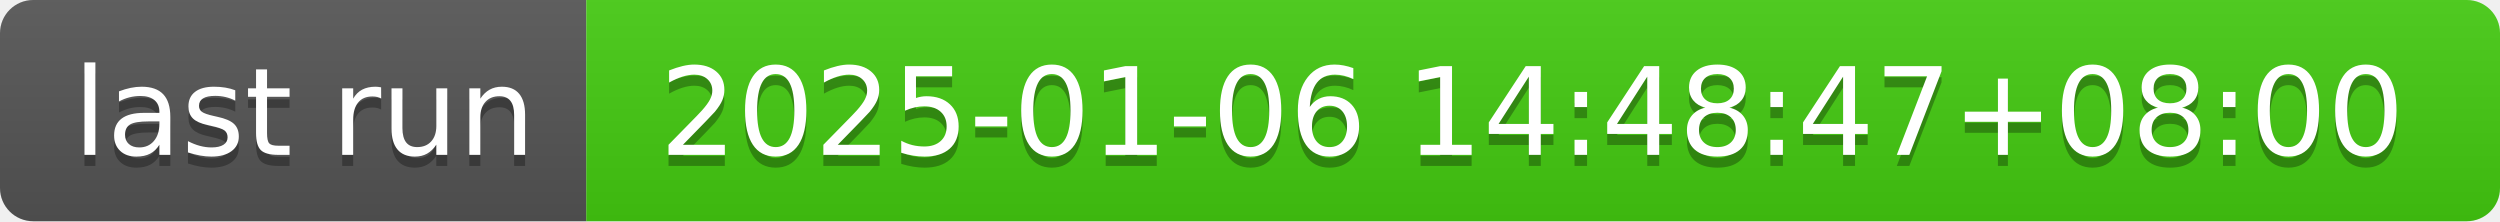
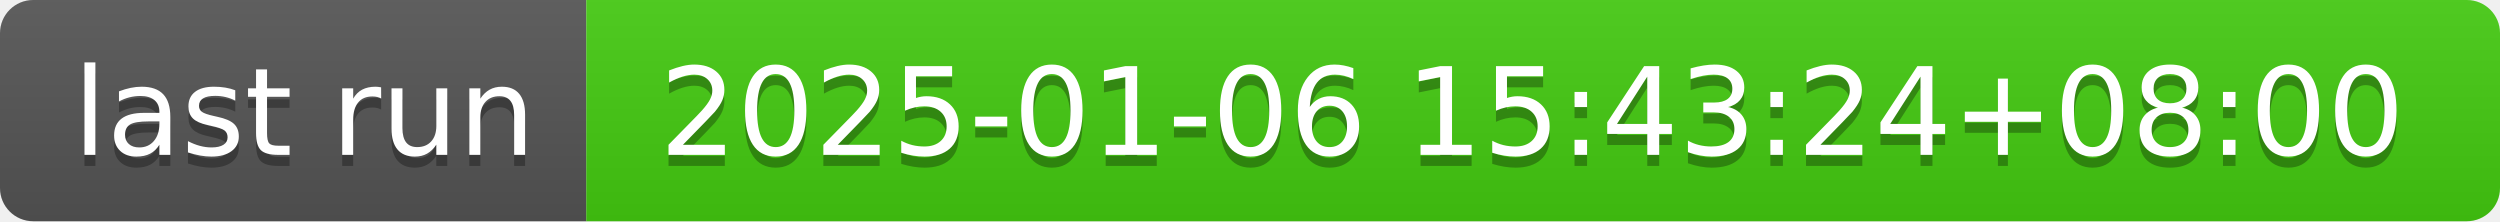
- <svg xmlns="http://www.w3.org/2000/svg" width="226" height="20" role="img" aria-label="last run: 2025-01-06 14:48:47+08:00">
+ <svg xmlns="http://www.w3.org/2000/svg" width="226" height="20" role="img" aria-label="last run: 2025-01-06 15:43:24+08:00">
  <linearGradient id="s" x2="0" y2="100%">
    <stop offset="0" stop-color="#bbb" stop-opacity=".1" />
    <stop offset="1" stop-opacity=".1" />
  </linearGradient>
  <clipPath id="r">
    <rect width="226" height="20" rx="3" fill="#fff" />
  </clipPath>
  <g clip-path="url(#r)">
    <rect width="53" height="20" fill="#555" />
    <rect x="53" width="173" height="20" fill="#4c1" />
    <rect width="226" height="20" fill="url(#s)" />
  </g>
  <g fill="#fff" text-anchor="middle" font-family="Verdana,Geneva,DejaVu Sans,sans-serif" text-rendering="geometricPrecision" font-size="110">
    <text aria-hidden="true" x="275" y="150" fill="#010101" fill-opacity=".3" transform="scale(.1)" textLength="430">last run</text>
    <text x="275" y="140" transform="scale(.1)" fill="#fff" textLength="430">last run</text>
-     <text aria-hidden="true" x="1385" y="150" fill="#010101" fill-opacity=".3" transform="scale(.1)" textLength="1630">2025-01-06 14:48:47+08:00</text>
-     <text x="1385" y="140" transform="scale(.1)" fill="#fff" textLength="1630">2025-01-06 14:48:47+08:00</text>
+     <text aria-hidden="true" x="1385" y="150" fill="#010101" fill-opacity=".3" transform="scale(.1)" textLength="1630">2025-01-06 15:43:24+08:00</text>
+     <text x="1385" y="140" transform="scale(.1)" fill="#fff" textLength="1630">2025-01-06 15:43:24+08:00</text>
  </g>
</svg>
